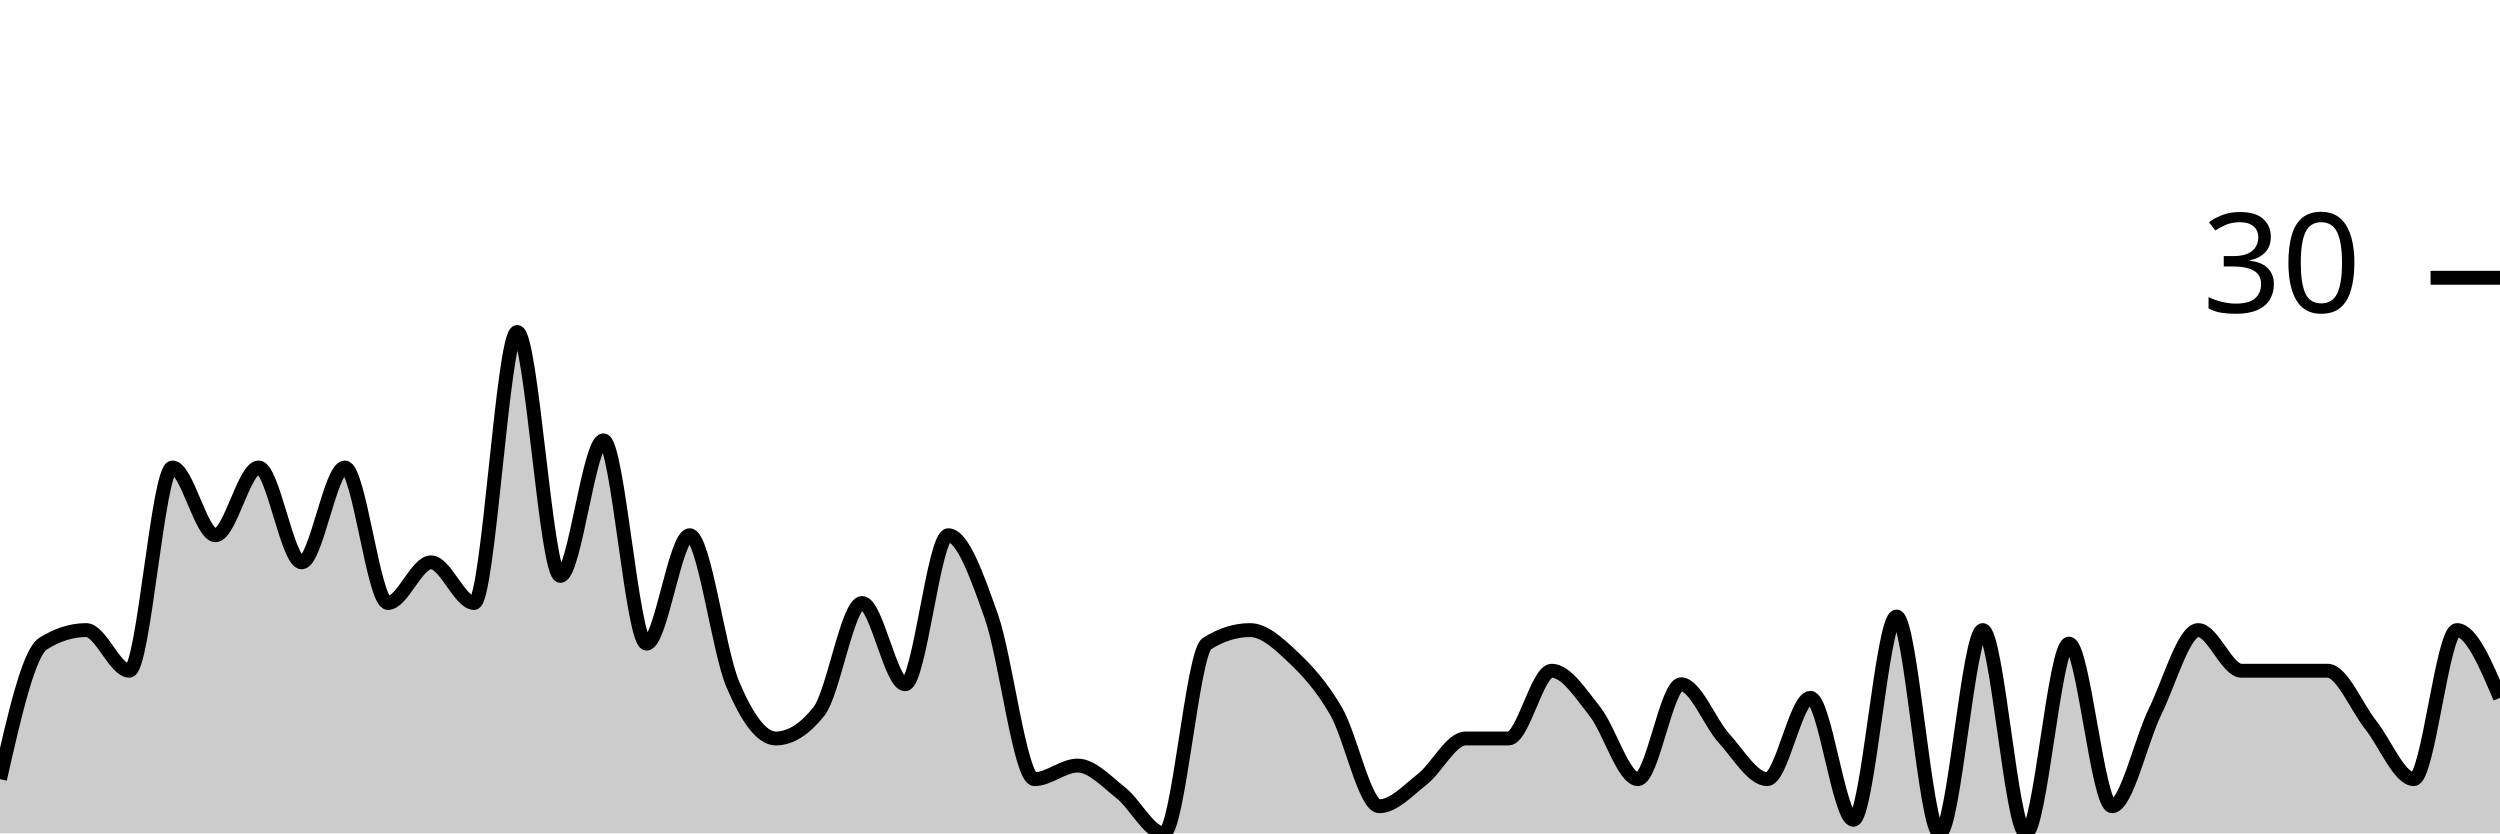
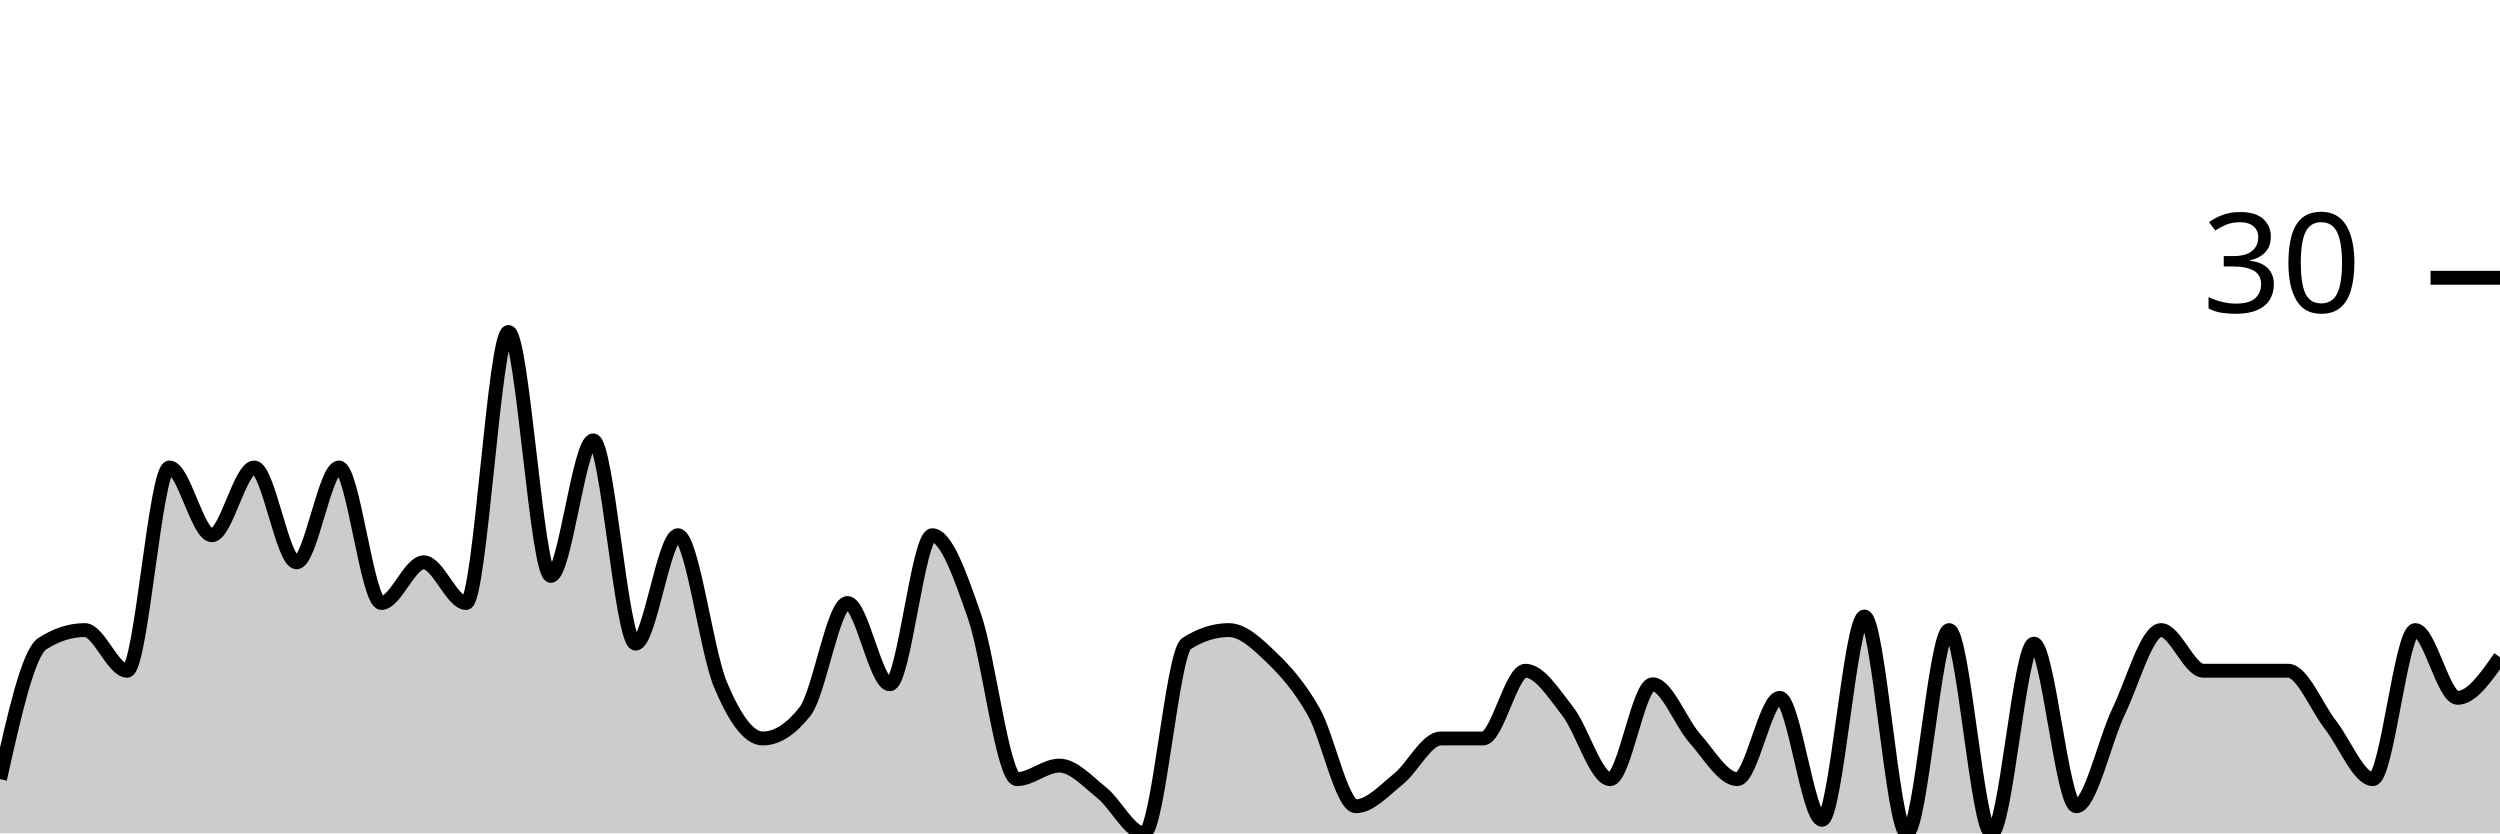
<svg xmlns="http://www.w3.org/2000/svg" viewBox="0 0 180 60">
  <g transform="translate(0,20)">
-     <path class="area" fill="rgba(0, 0, 0, 0.2)" d="M0,36.098C1.034,31.545,2.069,26.992,3.103,26.341C4.138,25.691,5.172,25.366,6.207,25.366C7.241,25.366,8.276,28.293,9.31,28.293C10.345,28.293,11.379,13.659,12.414,13.659C13.448,13.659,14.483,18.537,15.517,18.537C16.552,18.537,17.586,13.659,18.621,13.659C19.655,13.659,20.69,20.488,21.724,20.488C22.759,20.488,23.793,13.659,24.828,13.659C25.862,13.659,26.897,23.415,27.931,23.415C28.966,23.415,30,20.488,31.034,20.488C32.069,20.488,33.103,23.415,34.138,23.415C35.172,23.415,36.207,3.902,37.241,3.902C38.276,3.902,39.31,21.463,40.345,21.463C41.379,21.463,42.414,11.707,43.448,11.707C44.483,11.707,45.517,26.341,46.552,26.341C47.586,26.341,48.621,18.537,49.655,18.537C50.69,18.537,51.724,26.829,52.759,29.268C53.793,31.707,54.828,33.171,55.862,33.171C56.897,33.171,57.931,32.52,58.966,31.22C60,29.919,61.034,23.415,62.069,23.415C63.103,23.415,64.138,29.268,65.172,29.268C66.207,29.268,67.241,18.537,68.276,18.537C69.31,18.537,70.345,21.463,71.379,24.39C72.414,27.317,73.448,36.098,74.483,36.098C75.517,36.098,76.552,35.122,77.586,35.122C78.621,35.122,79.655,36.26,80.69,37.073C81.724,37.886,82.759,40,83.793,40C84.828,40,85.862,26.992,86.897,26.341C87.931,25.691,88.966,25.366,90,25.366C91.034,25.366,92.069,26.341,93.103,27.317C94.138,28.293,95.172,29.431,96.207,31.22C97.241,33.008,98.276,38.049,99.31,38.049C100.345,38.049,101.379,36.911,102.414,36.098C103.448,35.285,104.483,33.171,105.517,33.171C106.552,33.171,107.586,33.171,108.621,33.171C109.655,33.171,110.69,28.293,111.724,28.293C112.759,28.293,113.793,29.919,114.828,31.22C115.862,32.52,116.897,36.098,117.931,36.098C118.966,36.098,120,29.268,121.034,29.268C122.069,29.268,123.103,32.033,124.138,33.171C125.172,34.309,126.207,36.098,127.241,36.098C128.276,36.098,129.31,30.244,130.345,30.244C131.379,30.244,132.414,39.024,133.448,39.024C134.483,39.024,135.517,24.39,136.552,24.39C137.586,24.39,138.621,40,139.655,40C140.69,40,141.724,25.366,142.759,25.366C143.793,25.366,144.828,40,145.862,40C146.897,40,147.931,26.341,148.966,26.341C150,26.341,151.034,38.049,152.069,38.049C153.103,38.049,154.138,33.333,155.172,31.22C156.207,29.106,157.241,25.366,158.276,25.366C159.31,25.366,160.345,28.293,161.379,28.293C162.414,28.293,163.448,28.293,164.483,28.293C165.517,28.293,166.552,28.293,167.586,28.293C168.621,28.293,169.655,30.894,170.69,32.195C171.724,33.496,172.759,36.098,173.793,36.098C174.828,36.098,175.862,25.366,176.897,25.366C177.931,25.366,178.966,27.805,180,30.244L180,40C178.966,40,177.931,40,176.897,40C175.862,40,174.828,40,173.793,40C172.759,40,171.724,40,170.69,40C169.655,40,168.621,40,167.586,40C166.552,40,165.517,40,164.483,40C163.448,40,162.414,40,161.379,40C160.345,40,159.31,40,158.276,40C157.241,40,156.207,40,155.172,40C154.138,40,153.103,40,152.069,40C151.034,40,150,40,148.966,40C147.931,40,146.897,40,145.862,40C144.828,40,143.793,40,142.759,40C141.724,40,140.69,40,139.655,40C138.621,40,137.586,40,136.552,40C135.517,40,134.483,40,133.448,40C132.414,40,131.379,40,130.345,40C129.31,40,128.276,40,127.241,40C126.207,40,125.172,40,124.138,40C123.103,40,122.069,40,121.034,40C120,40,118.966,40,117.931,40C116.897,40,115.862,40,114.828,40C113.793,40,112.759,40,111.724,40C110.69,40,109.655,40,108.621,40C107.586,40,106.552,40,105.517,40C104.483,40,103.448,40,102.414,40C101.379,40,100.345,40,99.31,40C98.276,40,97.241,40,96.207,40C95.172,40,94.138,40,93.103,40C92.069,40,91.034,40,90,40C88.966,40,87.931,40,86.897,40C85.862,40,84.828,40,83.793,40C82.759,40,81.724,40,80.69,40C79.655,40,78.621,40,77.586,40C76.552,40,75.517,40,74.483,40C73.448,40,72.414,40,71.379,40C70.345,40,69.31,40,68.276,40C67.241,40,66.207,40,65.172,40C64.138,40,63.103,40,62.069,40C61.034,40,60,40,58.966,40C57.931,40,56.897,40,55.862,40C54.828,40,53.793,40,52.759,40C51.724,40,50.69,40,49.655,40C48.621,40,47.586,40,46.552,40C45.517,40,44.483,40,43.448,40C42.414,40,41.379,40,40.345,40C39.31,40,38.276,40,37.241,40C36.207,40,35.172,40,34.138,40C33.103,40,32.069,40,31.034,40C30,40,28.966,40,27.931,40C26.897,40,25.862,40,24.828,40C23.793,40,22.759,40,21.724,40C20.69,40,19.655,40,18.621,40C17.586,40,16.552,40,15.517,40C14.483,40,13.448,40,12.414,40C11.379,40,10.345,40,9.31,40C8.276,40,7.241,40,6.207,40C5.172,40,4.138,40,3.103,40C2.069,40,1.034,40,0,40Z" />
-     <path class="line" stroke="black" fill="none" d="M0,36.098C1.034,31.545,2.069,26.992,3.103,26.341C4.138,25.691,5.172,25.366,6.207,25.366C7.241,25.366,8.276,28.293,9.31,28.293C10.345,28.293,11.379,13.659,12.414,13.659C13.448,13.659,14.483,18.537,15.517,18.537C16.552,18.537,17.586,13.659,18.621,13.659C19.655,13.659,20.69,20.488,21.724,20.488C22.759,20.488,23.793,13.659,24.828,13.659C25.862,13.659,26.897,23.415,27.931,23.415C28.966,23.415,30,20.488,31.034,20.488C32.069,20.488,33.103,23.415,34.138,23.415C35.172,23.415,36.207,3.902,37.241,3.902C38.276,3.902,39.31,21.463,40.345,21.463C41.379,21.463,42.414,11.707,43.448,11.707C44.483,11.707,45.517,26.341,46.552,26.341C47.586,26.341,48.621,18.537,49.655,18.537C50.69,18.537,51.724,26.829,52.759,29.268C53.793,31.707,54.828,33.171,55.862,33.171C56.897,33.171,57.931,32.52,58.966,31.22C60,29.919,61.034,23.415,62.069,23.415C63.103,23.415,64.138,29.268,65.172,29.268C66.207,29.268,67.241,18.537,68.276,18.537C69.31,18.537,70.345,21.463,71.379,24.39C72.414,27.317,73.448,36.098,74.483,36.098C75.517,36.098,76.552,35.122,77.586,35.122C78.621,35.122,79.655,36.26,80.69,37.073C81.724,37.886,82.759,40,83.793,40C84.828,40,85.862,26.992,86.897,26.341C87.931,25.691,88.966,25.366,90,25.366C91.034,25.366,92.069,26.341,93.103,27.317C94.138,28.293,95.172,29.431,96.207,31.22C97.241,33.008,98.276,38.049,99.31,38.049C100.345,38.049,101.379,36.911,102.414,36.098C103.448,35.285,104.483,33.171,105.517,33.171C106.552,33.171,107.586,33.171,108.621,33.171C109.655,33.171,110.69,28.293,111.724,28.293C112.759,28.293,113.793,29.919,114.828,31.22C115.862,32.52,116.897,36.098,117.931,36.098C118.966,36.098,120,29.268,121.034,29.268C122.069,29.268,123.103,32.033,124.138,33.171C125.172,34.309,126.207,36.098,127.241,36.098C128.276,36.098,129.31,30.244,130.345,30.244C131.379,30.244,132.414,39.024,133.448,39.024C134.483,39.024,135.517,24.39,136.552,24.39C137.586,24.39,138.621,40,139.655,40C140.69,40,141.724,25.366,142.759,25.366C143.793,25.366,144.828,40,145.862,40C146.897,40,147.931,26.341,148.966,26.341C150,26.341,151.034,38.049,152.069,38.049C153.103,38.049,154.138,33.333,155.172,31.22C156.207,29.106,157.241,25.366,158.276,25.366C159.31,25.366,160.345,28.293,161.379,28.293C162.414,28.293,163.448,28.293,164.483,28.293C165.517,28.293,166.552,28.293,167.586,28.293C168.621,28.293,169.655,30.894,170.69,32.195C171.724,33.496,172.759,36.098,173.793,36.098C174.828,36.098,175.862,25.366,176.897,25.366C177.931,25.366,178.966,27.805,180,30.244" />
+     <path class="area" fill="rgba(0, 0, 0, 0.2)" d="M0,36.098C1.017,31.545,2.034,26.992,3.051,26.341C4.068,25.691,5.085,25.366,6.102,25.366C7.119,25.366,8.136,28.293,9.153,28.293C10.169,28.293,11.186,13.659,12.203,13.659C13.22,13.659,14.237,18.537,15.254,18.537C16.271,18.537,17.288,13.659,18.305,13.659C19.322,13.659,20.339,20.488,21.356,20.488C22.373,20.488,23.39,13.659,24.407,13.659C25.424,13.659,26.441,23.415,27.458,23.415C28.475,23.415,29.492,20.488,30.508,20.488C31.525,20.488,32.542,23.415,33.559,23.415C34.576,23.415,35.593,3.902,36.61,3.902C37.627,3.902,38.644,21.463,39.661,21.463C40.678,21.463,41.695,11.707,42.712,11.707C43.729,11.707,44.746,26.341,45.763,26.341C46.78,26.341,47.797,18.537,48.814,18.537C49.831,18.537,50.847,26.829,51.864,29.268C52.881,31.707,53.898,33.171,54.915,33.171C55.932,33.171,56.949,32.52,57.966,31.22C58.983,29.919,60,23.415,61.017,23.415C62.034,23.415,63.051,29.268,64.068,29.268C65.085,29.268,66.102,18.537,67.119,18.537C68.136,18.537,69.153,21.463,70.169,24.39C71.186,27.317,72.203,36.098,73.22,36.098C74.237,36.098,75.254,35.122,76.271,35.122C77.288,35.122,78.305,36.26,79.322,37.073C80.339,37.886,81.356,40,82.373,40C83.39,40,84.407,26.992,85.424,26.341C86.441,25.691,87.458,25.366,88.475,25.366C89.492,25.366,90.508,26.341,91.525,27.317C92.542,28.293,93.559,29.431,94.576,31.22C95.593,33.008,96.61,38.049,97.627,38.049C98.644,38.049,99.661,36.911,100.678,36.098C101.695,35.285,102.712,33.171,103.729,33.171C104.746,33.171,105.763,33.171,106.78,33.171C107.797,33.171,108.814,28.293,109.831,28.293C110.847,28.293,111.864,29.919,112.881,31.22C113.898,32.52,114.915,36.098,115.932,36.098C116.949,36.098,117.966,29.268,118.983,29.268C120,29.268,121.017,32.033,122.034,33.171C123.051,34.309,124.068,36.098,125.085,36.098C126.102,36.098,127.119,30.244,128.136,30.244C129.153,30.244,130.169,39.024,131.186,39.024C132.203,39.024,133.22,24.39,134.237,24.39C135.254,24.39,136.271,40,137.288,40C138.305,40,139.322,25.366,140.339,25.366C141.356,25.366,142.373,40,143.39,40C144.407,40,145.424,26.341,146.441,26.341C147.458,26.341,148.475,38.049,149.492,38.049C150.508,38.049,151.525,33.333,152.542,31.22C153.559,29.106,154.576,25.366,155.593,25.366C156.61,25.366,157.627,28.293,158.644,28.293C159.661,28.293,160.678,28.293,161.695,28.293C162.712,28.293,163.729,28.293,164.746,28.293C165.763,28.293,166.78,30.894,167.797,32.195C168.814,33.496,169.831,36.098,170.847,36.098C171.864,36.098,172.881,25.366,173.898,25.366C174.915,25.366,175.932,30.244,176.949,30.244C177.966,30.244,178.983,28.78,180,27.317L180,40C178.983,40,177.966,40,176.949,40C175.932,40,174.915,40,173.898,40C172.881,40,171.864,40,170.847,40C169.831,40,168.814,40,167.797,40C166.78,40,165.763,40,164.746,40C163.729,40,162.712,40,161.695,40C160.678,40,159.661,40,158.644,40C157.627,40,156.61,40,155.593,40C154.576,40,153.559,40,152.542,40C151.525,40,150.508,40,149.492,40C148.475,40,147.458,40,146.441,40C145.424,40,144.407,40,143.39,40C142.373,40,141.356,40,140.339,40C139.322,40,138.305,40,137.288,40C136.271,40,135.254,40,134.237,40C133.22,40,132.203,40,131.186,40C130.169,40,129.153,40,128.136,40C127.119,40,126.102,40,125.085,40C124.068,40,123.051,40,122.034,40C121.017,40,120,40,118.983,40C117.966,40,116.949,40,115.932,40C114.915,40,113.898,40,112.881,40C111.864,40,110.847,40,109.831,40C108.814,40,107.797,40,106.78,40C105.763,40,104.746,40,103.729,40C102.712,40,101.695,40,100.678,40C99.661,40,98.644,40,97.627,40C96.61,40,95.593,40,94.576,40C93.559,40,92.542,40,91.525,40C90.508,40,89.492,40,88.475,40C87.458,40,86.441,40,85.424,40C84.407,40,83.39,40,82.373,40C81.356,40,80.339,40,79.322,40C78.305,40,77.288,40,76.271,40C75.254,40,74.237,40,73.22,40C72.203,40,71.186,40,70.169,40C69.153,40,68.136,40,67.119,40C66.102,40,65.085,40,64.068,40C63.051,40,62.034,40,61.017,40C60,40,58.983,40,57.966,40C56.949,40,55.932,40,54.915,40C53.898,40,52.881,40,51.864,40C50.847,40,49.831,40,48.814,40C47.797,40,46.78,40,45.763,40C44.746,40,43.729,40,42.712,40C41.695,40,40.678,40,39.661,40C38.644,40,37.627,40,36.61,40C35.593,40,34.576,40,33.559,40C32.542,40,31.525,40,30.508,40C29.492,40,28.475,40,27.458,40C26.441,40,25.424,40,24.407,40C23.39,40,22.373,40,21.356,40C20.339,40,19.322,40,18.305,40C17.288,40,16.271,40,15.254,40C14.237,40,13.22,40,12.203,40C11.186,40,10.169,40,9.153,40C8.136,40,7.119,40,6.102,40C5.085,40,4.068,40,3.051,40C2.034,40,1.017,40,0,40Z" />
+     <path class="line" stroke="black" fill="none" d="M0,36.098C1.017,31.545,2.034,26.992,3.051,26.341C4.068,25.691,5.085,25.366,6.102,25.366C7.119,25.366,8.136,28.293,9.153,28.293C10.169,28.293,11.186,13.659,12.203,13.659C13.22,13.659,14.237,18.537,15.254,18.537C16.271,18.537,17.288,13.659,18.305,13.659C19.322,13.659,20.339,20.488,21.356,20.488C22.373,20.488,23.39,13.659,24.407,13.659C25.424,13.659,26.441,23.415,27.458,23.415C28.475,23.415,29.492,20.488,30.508,20.488C31.525,20.488,32.542,23.415,33.559,23.415C34.576,23.415,35.593,3.902,36.61,3.902C37.627,3.902,38.644,21.463,39.661,21.463C40.678,21.463,41.695,11.707,42.712,11.707C43.729,11.707,44.746,26.341,45.763,26.341C46.78,26.341,47.797,18.537,48.814,18.537C49.831,18.537,50.847,26.829,51.864,29.268C52.881,31.707,53.898,33.171,54.915,33.171C55.932,33.171,56.949,32.52,57.966,31.22C58.983,29.919,60,23.415,61.017,23.415C62.034,23.415,63.051,29.268,64.068,29.268C65.085,29.268,66.102,18.537,67.119,18.537C68.136,18.537,69.153,21.463,70.169,24.39C71.186,27.317,72.203,36.098,73.22,36.098C74.237,36.098,75.254,35.122,76.271,35.122C77.288,35.122,78.305,36.26,79.322,37.073C80.339,37.886,81.356,40,82.373,40C83.39,40,84.407,26.992,85.424,26.341C86.441,25.691,87.458,25.366,88.475,25.366C89.492,25.366,90.508,26.341,91.525,27.317C92.542,28.293,93.559,29.431,94.576,31.22C95.593,33.008,96.61,38.049,97.627,38.049C98.644,38.049,99.661,36.911,100.678,36.098C101.695,35.285,102.712,33.171,103.729,33.171C104.746,33.171,105.763,33.171,106.78,33.171C107.797,33.171,108.814,28.293,109.831,28.293C110.847,28.293,111.864,29.919,112.881,31.22C113.898,32.52,114.915,36.098,115.932,36.098C116.949,36.098,117.966,29.268,118.983,29.268C120,29.268,121.017,32.033,122.034,33.171C123.051,34.309,124.068,36.098,125.085,36.098C126.102,36.098,127.119,30.244,128.136,30.244C129.153,30.244,130.169,39.024,131.186,39.024C132.203,39.024,133.22,24.39,134.237,24.39C135.254,24.39,136.271,40,137.288,40C138.305,40,139.322,25.366,140.339,25.366C141.356,25.366,142.373,40,143.39,40C144.407,40,145.424,26.341,146.441,26.341C147.458,26.341,148.475,38.049,149.492,38.049C150.508,38.049,151.525,33.333,152.542,31.22C153.559,29.106,154.576,25.366,155.593,25.366C156.61,25.366,157.627,28.293,158.644,28.293C159.661,28.293,160.678,28.293,161.695,28.293C162.712,28.293,163.729,28.293,164.746,28.293C165.763,28.293,166.78,30.894,167.797,32.195C168.814,33.496,169.831,36.098,170.847,36.098C171.864,36.098,172.881,25.366,173.898,25.366C174.915,25.366,175.932,30.244,176.949,30.244C177.966,30.244,178.983,28.78,180,27.317" />
    <path class="axis-ceiling" stroke-width="1" stroke="black" fill="none" d="M175,0L180,0" />
    <text class="axis-ceiling-label" font-family="sans-serif" text-anchor="end" font-size="10px" x="170" y="2.5">30</text>
  </g>
</svg>
